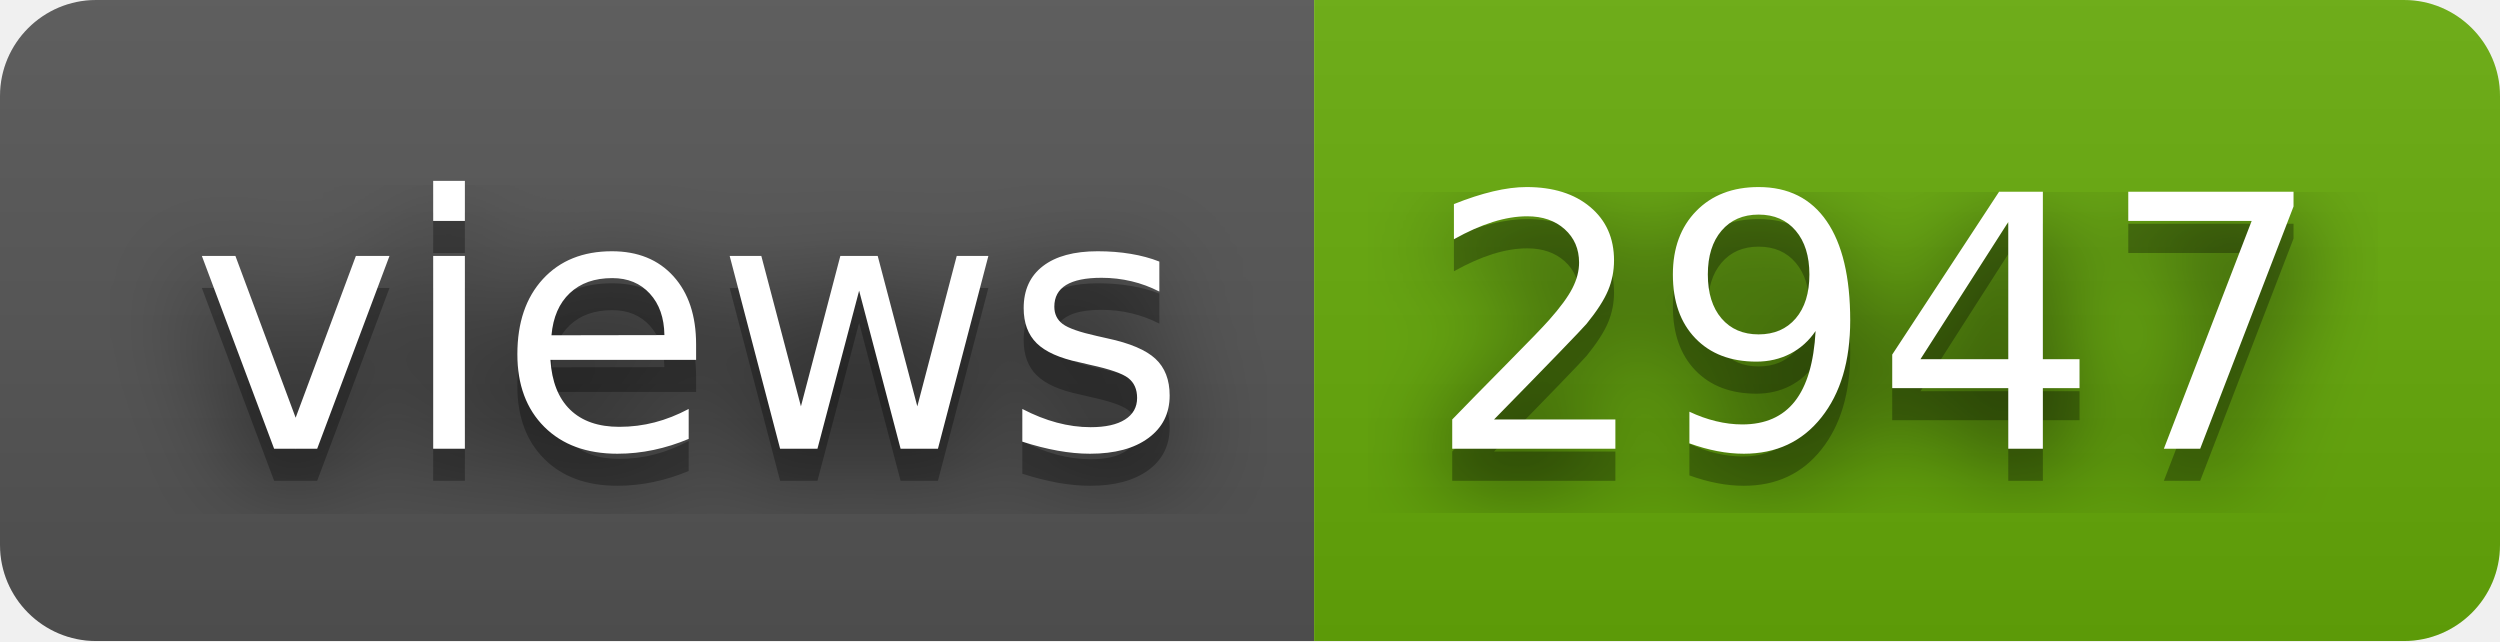
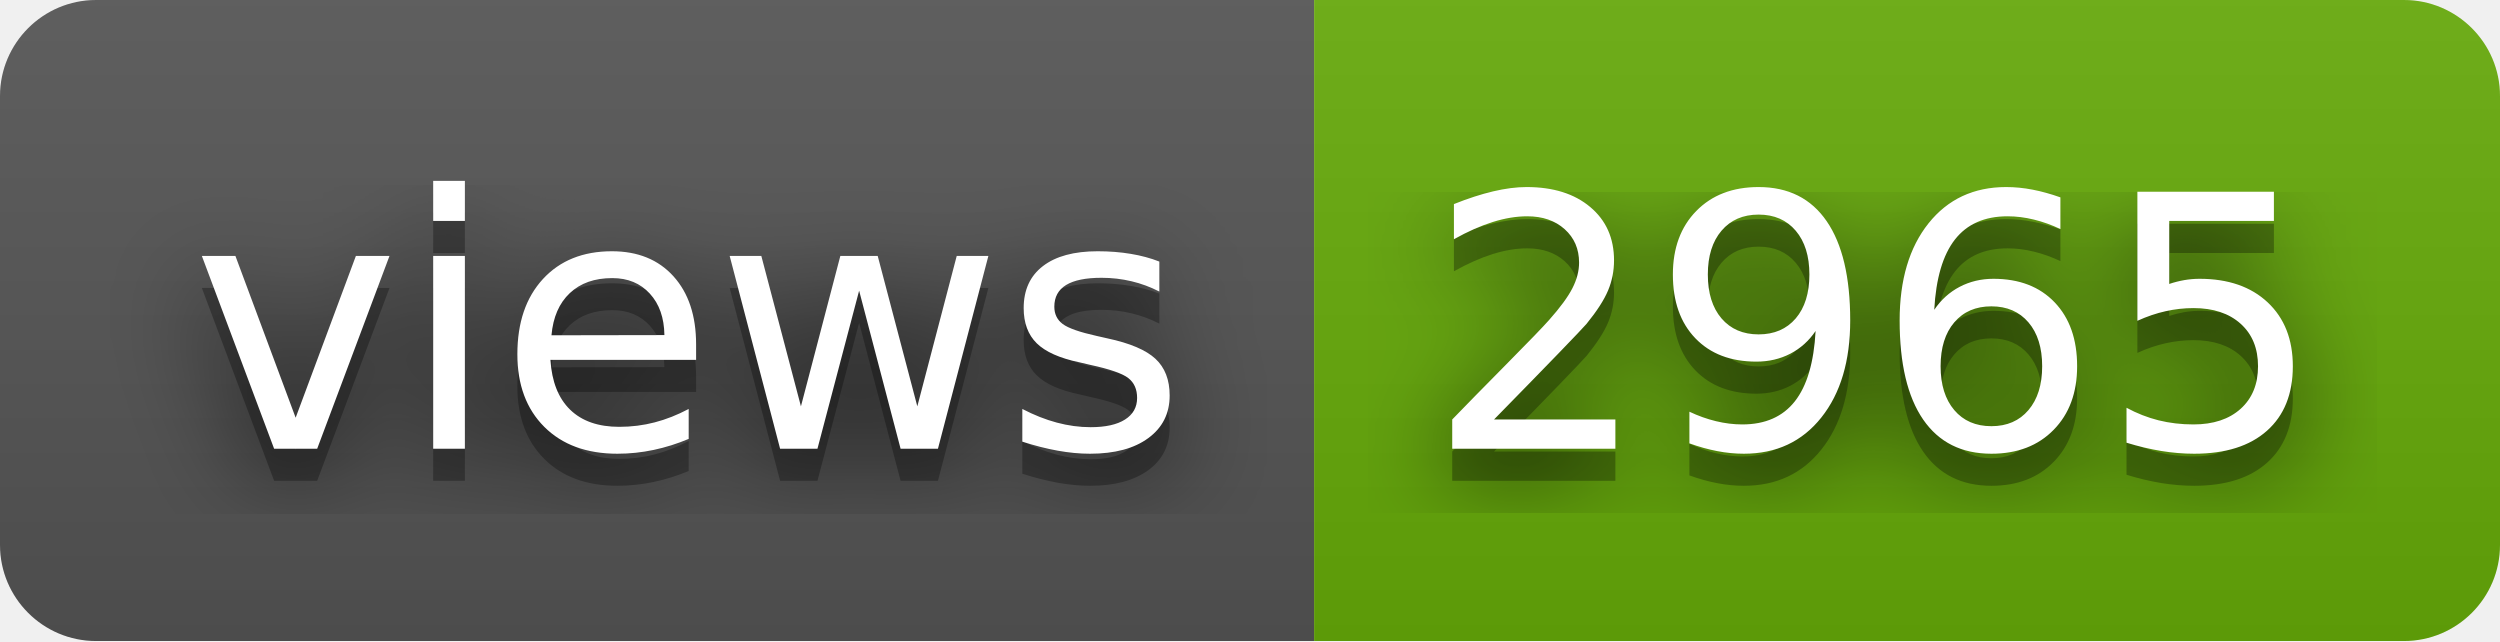
- <svg xmlns="http://www.w3.org/2000/svg" width="78" height="20" role="img" aria-label="views: 2947">
+ <svg xmlns="http://www.w3.org/2000/svg" width="78" height="20" role="img" aria-label="views: 2965">
  <filter id="blur">
    <feGaussianBlur stdDeviation="16" />
  </filter>
  <linearGradient id="s" x2="0" y2="100%">
    <stop offset="0" stop-color="#bbb" stop-opacity=".1" />
    <stop offset="1" stop-opacity=".1" />
  </linearGradient>
  <clipPath id="r">
    <rect width="78" height="20" rx="3" />
  </clipPath>
  <g clip-path="url(#r)">
    <rect width="41" height="20" fill="#555" />
    <rect x="41" width="37" height="20" fill="#67ac09" />
    <rect width="78" height="20" fill="url(#s)" />
  </g>
  <g fill="#fff" text-anchor="middle" font-family="Verdana,Geneva,DejaVu Sans,sans-serif" text-rendering="geometricPrecision" font-size="110">
    <g transform="scale(.1)">
      <g aria-hidden="true" fill="#010101">
        <text x="215" y="150" fill-opacity=".8" filter="url(#blur)" textLength="310">views</text>
        <text x="215" y="150" fill-opacity=".3" textLength="310">views</text>
      </g>
      <text x="215" y="140" textLength="310">views</text>
    </g>
    <g transform="scale(.1)">
      <g aria-hidden="true" fill="#010101">
-         <text x="585" y="150" fill-opacity=".8" filter="url(#blur)" textLength="270">2947</text>
-         <text x="585" y="150" fill-opacity=".3" textLength="270">2947</text>
+         <text x="585" y="150" fill-opacity=".8" filter="url(#blur)" textLength="270">2965</text>
+         <text x="585" y="150" fill-opacity=".3" textLength="270">2965</text>
      </g>
-       <text x="585" y="140" textLength="270">2947</text>
+       <text x="585" y="140" textLength="270">2965</text>
    </g>
  </g>
</svg>
